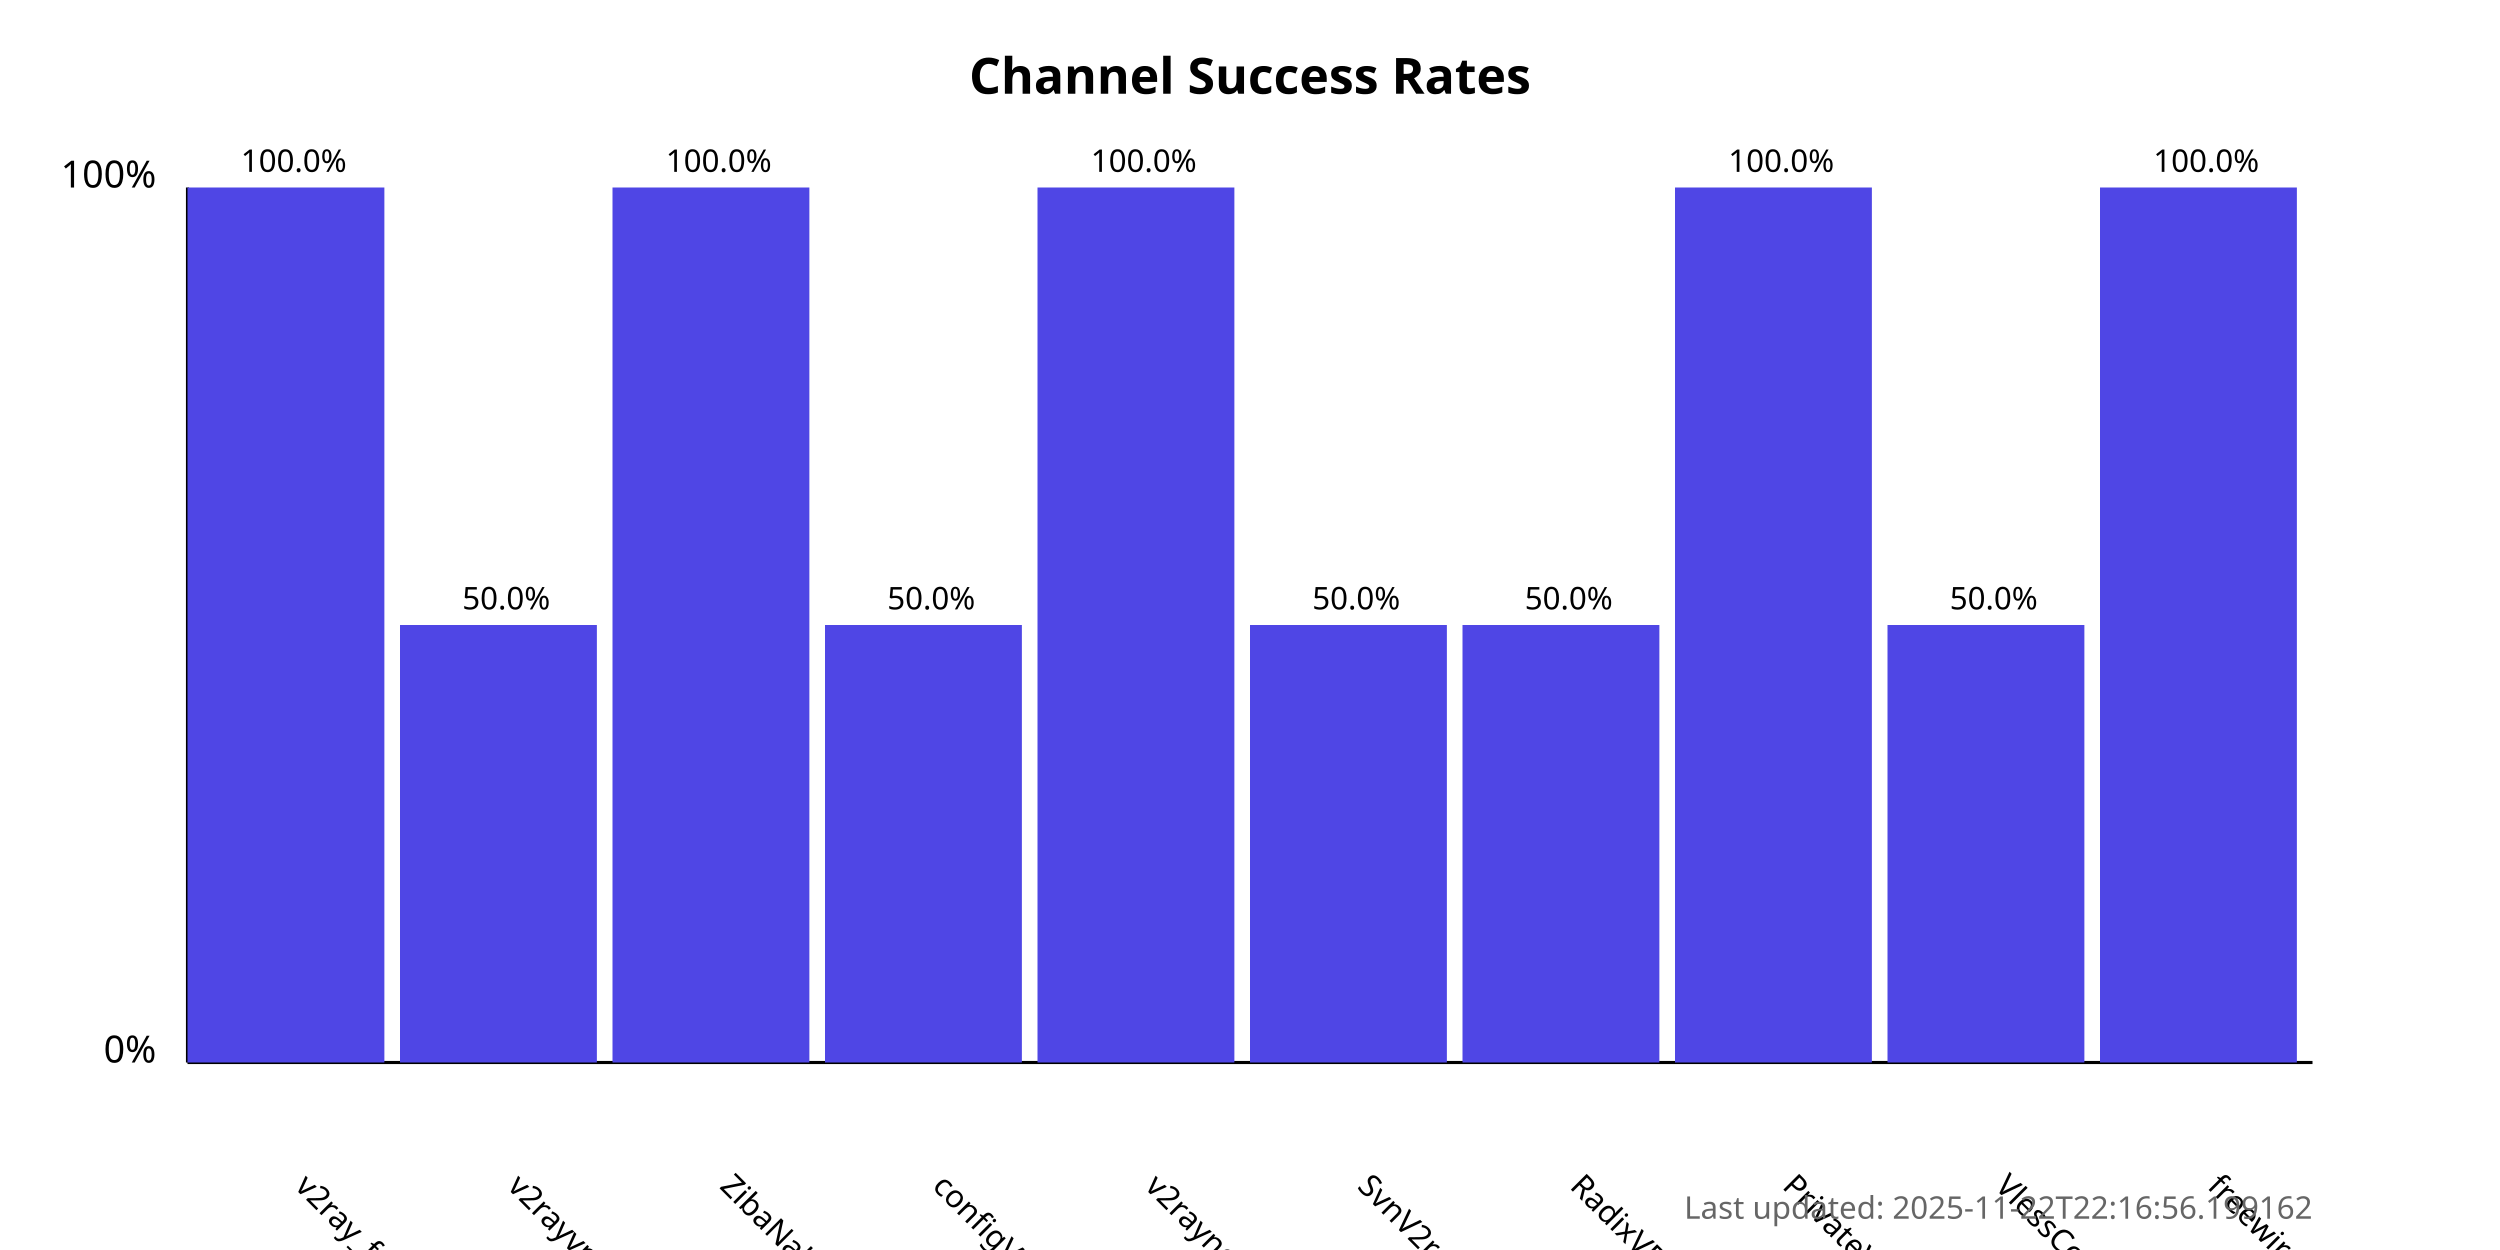
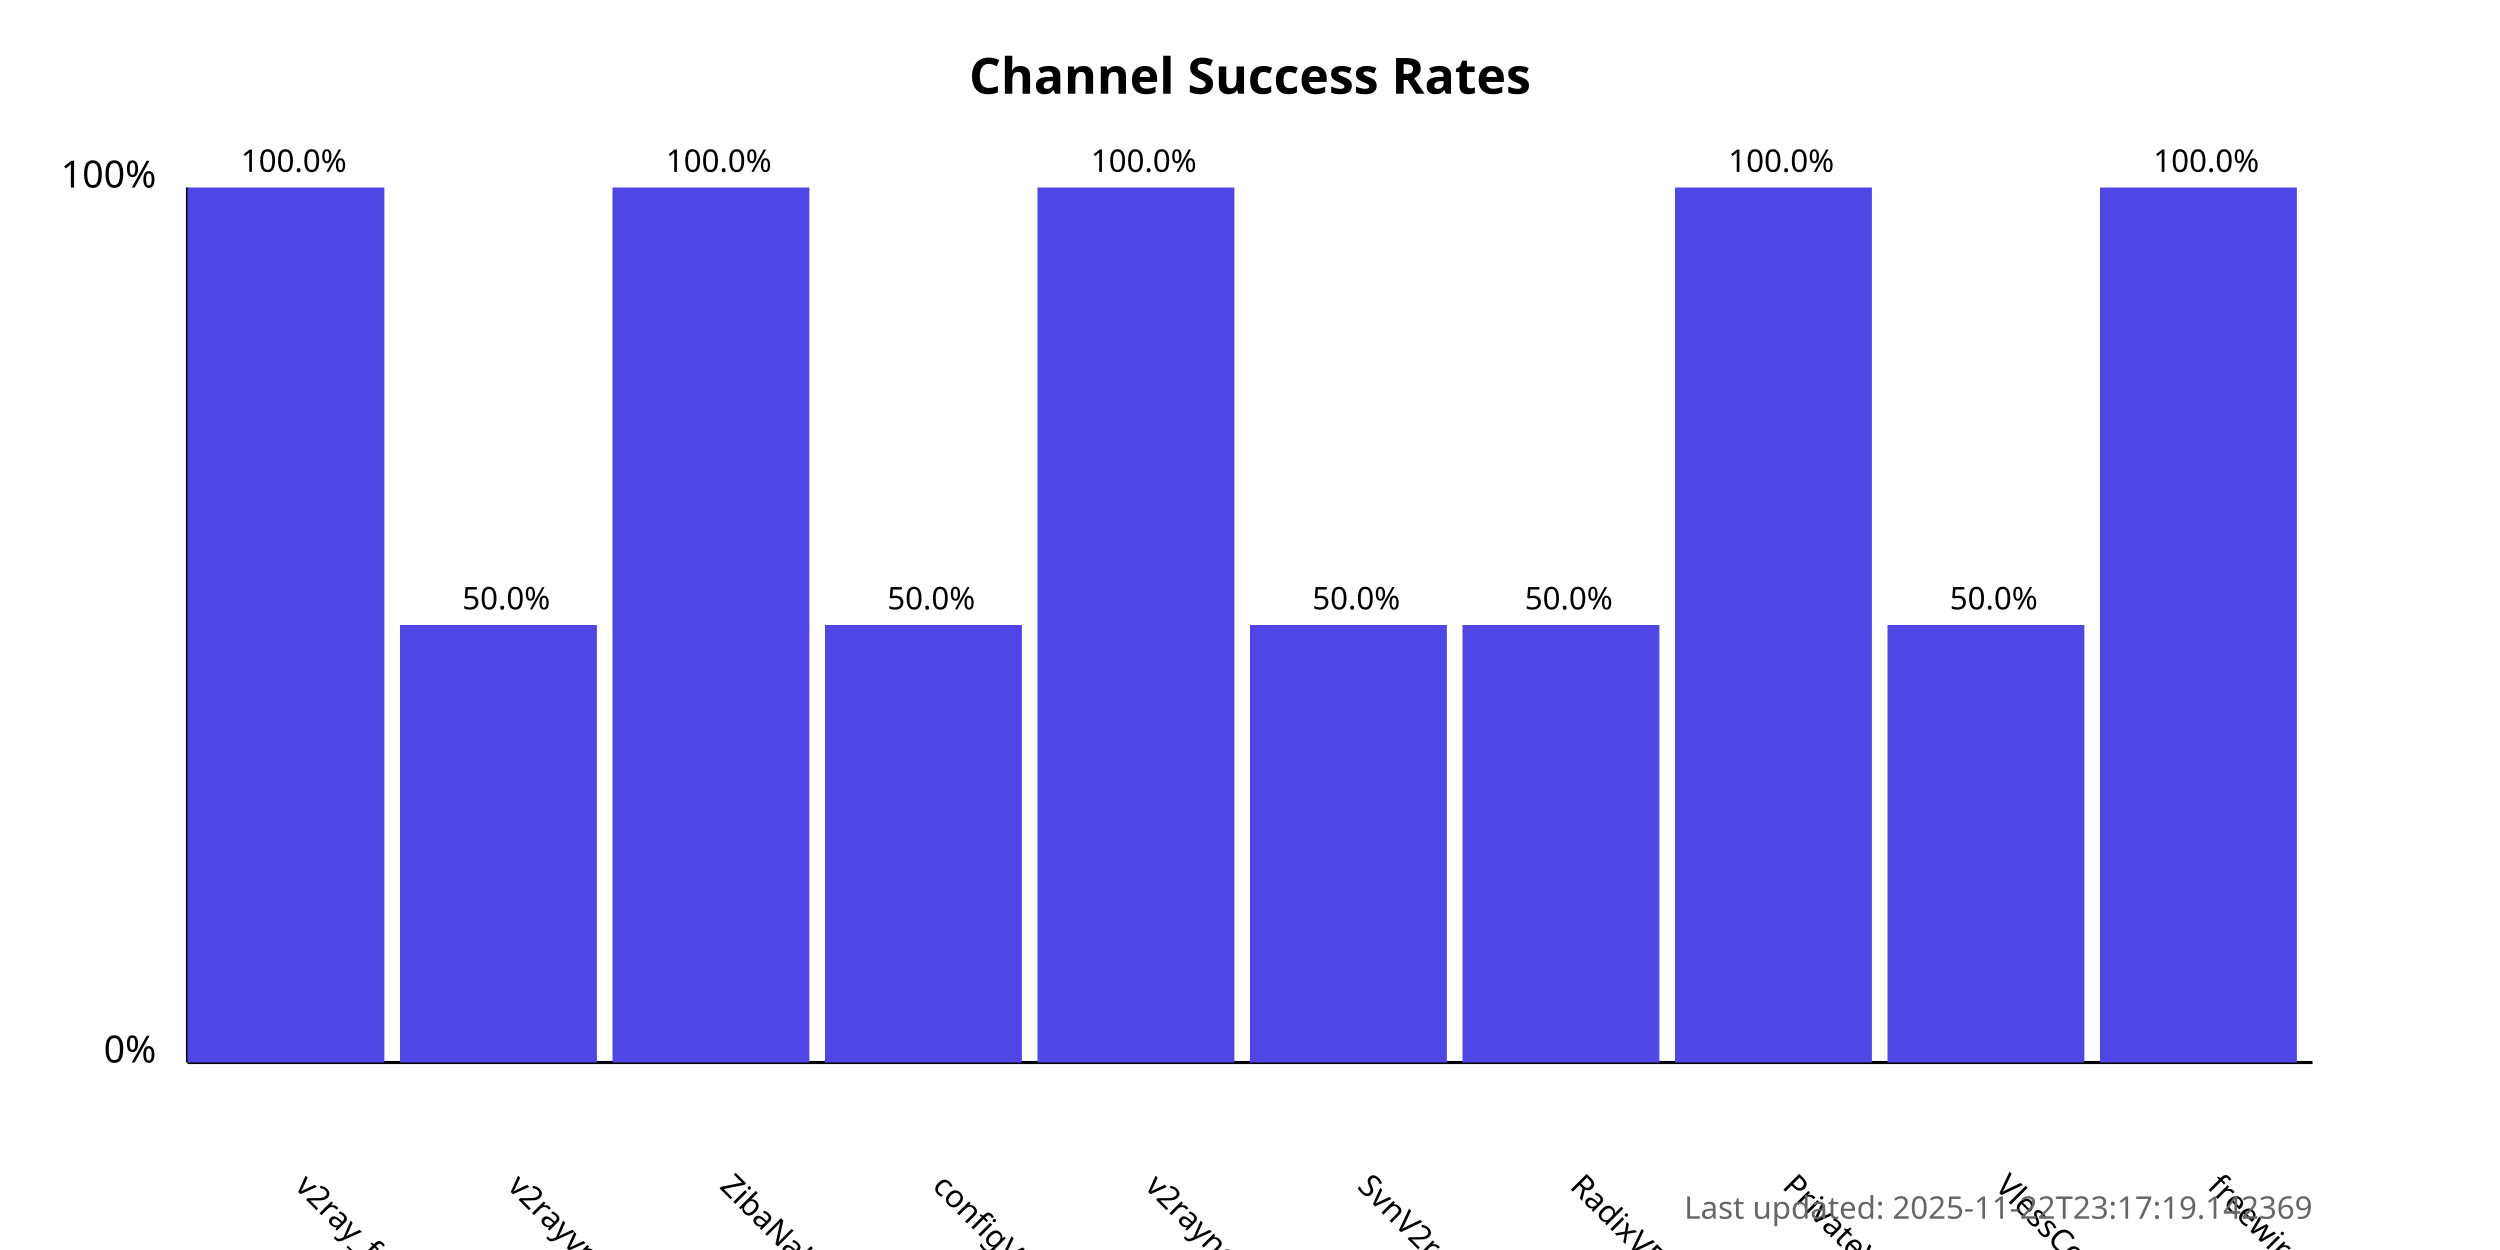
<svg xmlns="http://www.w3.org/2000/svg" width="800" height="400">
  <style>
            .chart-title { font: bold 16px sans-serif; }
            .axis-label { font: 12px sans-serif; }
            .tick-label { font: 10px sans-serif; }
            .bar { fill: #4f46e5; }
            .bar:hover { fill: #6366f1; }
            .timestamp { font: 10px sans-serif; fill: #666; }
        </style>
  <text x="400.0" y="30" text-anchor="middle" class="chart-title">
            Channel Success Rates
        </text>
  <line x1="60" y1="340" x2="60" y2="60" stroke="black" stroke-width="1" />
  <line x1="60" y1="340" x2="740" y2="340" stroke="black" stroke-width="1" />
  <text x="50" y="340" text-anchor="end" class="axis-label">0%</text>
  <text x="50" y="60" text-anchor="end" class="axis-label">100%</text>
  <g>
    <rect x="60" y="60.0" width="63.0" height="280.0" class="bar" />
    <text x="94.0" y="380" transform="rotate(45, 94.0, 380)" text-anchor="start" class="tick-label">
                v2ray_free_conf
            </text>
    <text x="94.0" y="55.0" text-anchor="middle" class="tick-label">
                100.0%
            </text>
  </g>
  <g>
    <rect x="128.0" y="200.0" width="63.0" height="140.0" class="bar" />
    <text x="162.0" y="380" transform="rotate(45, 162.0, 380)" text-anchor="start" class="tick-label">
                v2rayvpno
            </text>
    <text x="162.0" y="195.0" text-anchor="middle" class="tick-label">
                50.0%
            </text>
  </g>
  <g>
    <rect x="196.0" y="60.0" width="63.0" height="280.0" class="bar" />
    <text x="230.0" y="380" transform="rotate(45, 230.0, 380)" text-anchor="start" class="tick-label">
                ZibaNabz
            </text>
    <text x="230.0" y="55.0" text-anchor="middle" class="tick-label">
                100.0%
            </text>
  </g>
  <g>
    <rect x="264.0" y="200.0" width="63.0" height="140.0" class="bar" />
    <text x="298.0" y="380" transform="rotate(45, 298.0, 380)" text-anchor="start" class="tick-label">
                configV2rayForFree
            </text>
    <text x="298.0" y="195.0" text-anchor="middle" class="tick-label">
                50.0%
            </text>
  </g>
  <g>
    <rect x="332.0" y="60.0" width="63.0" height="280.0" class="bar" />
    <text x="366.0" y="380" transform="rotate(45, 366.0, 380)" text-anchor="start" class="tick-label">
                v2rayngvpn
            </text>
    <text x="366.0" y="55.0" text-anchor="middle" class="tick-label">
                100.0%
            </text>
  </g>
  <g>
    <rect x="400.0" y="200.0" width="63.0" height="140.0" class="bar" />
    <text x="434.0" y="380" transform="rotate(45, 434.0, 380)" text-anchor="start" class="tick-label">
                SvnV2ray
            </text>
    <text x="434.0" y="195.0" text-anchor="middle" class="tick-label">
                50.0%
            </text>
  </g>
  <g>
    <rect x="468.0" y="200.0" width="63.0" height="140.0" class="bar" />
    <text x="502.0" y="380" transform="rotate(45, 502.0, 380)" text-anchor="start" class="tick-label">
                RadixVPN
            </text>
    <text x="502.0" y="195.0" text-anchor="middle" class="tick-label">
                50.0%
            </text>
  </g>
  <g>
    <rect x="536.0" y="60.0" width="63.0" height="280.0" class="bar" />
    <text x="570.0" y="380" transform="rotate(45, 570.0, 380)" text-anchor="start" class="tick-label">
                PrivateVPNs
            </text>
    <text x="570.0" y="55.0" text-anchor="middle" class="tick-label">
                100.0%
            </text>
  </g>
  <g>
    <rect x="604.0" y="200.0" width="63.0" height="140.0" class="bar" />
    <text x="638.0" y="380" transform="rotate(45, 638.0, 380)" text-anchor="start" class="tick-label">
                VlessConfig
            </text>
    <text x="638.0" y="195.0" text-anchor="middle" class="tick-label">
                50.0%
            </text>
  </g>
  <g>
    <rect x="672.0" y="60.0" width="63.0" height="280.0" class="bar" />
    <text x="706.0" y="380" transform="rotate(45, 706.0, 380)" text-anchor="start" class="tick-label">
                freewireguard
            </text>
    <text x="706.0" y="55.0" text-anchor="middle" class="tick-label">
                100.0%
            </text>
  </g>
  <text x="740" y="390" text-anchor="end" class="timestamp">
-             Last updated: 2025-11-22T22:16:56.199162
+             Last updated: 2025-11-22T23:17:19.142369
        </text>
</svg>
